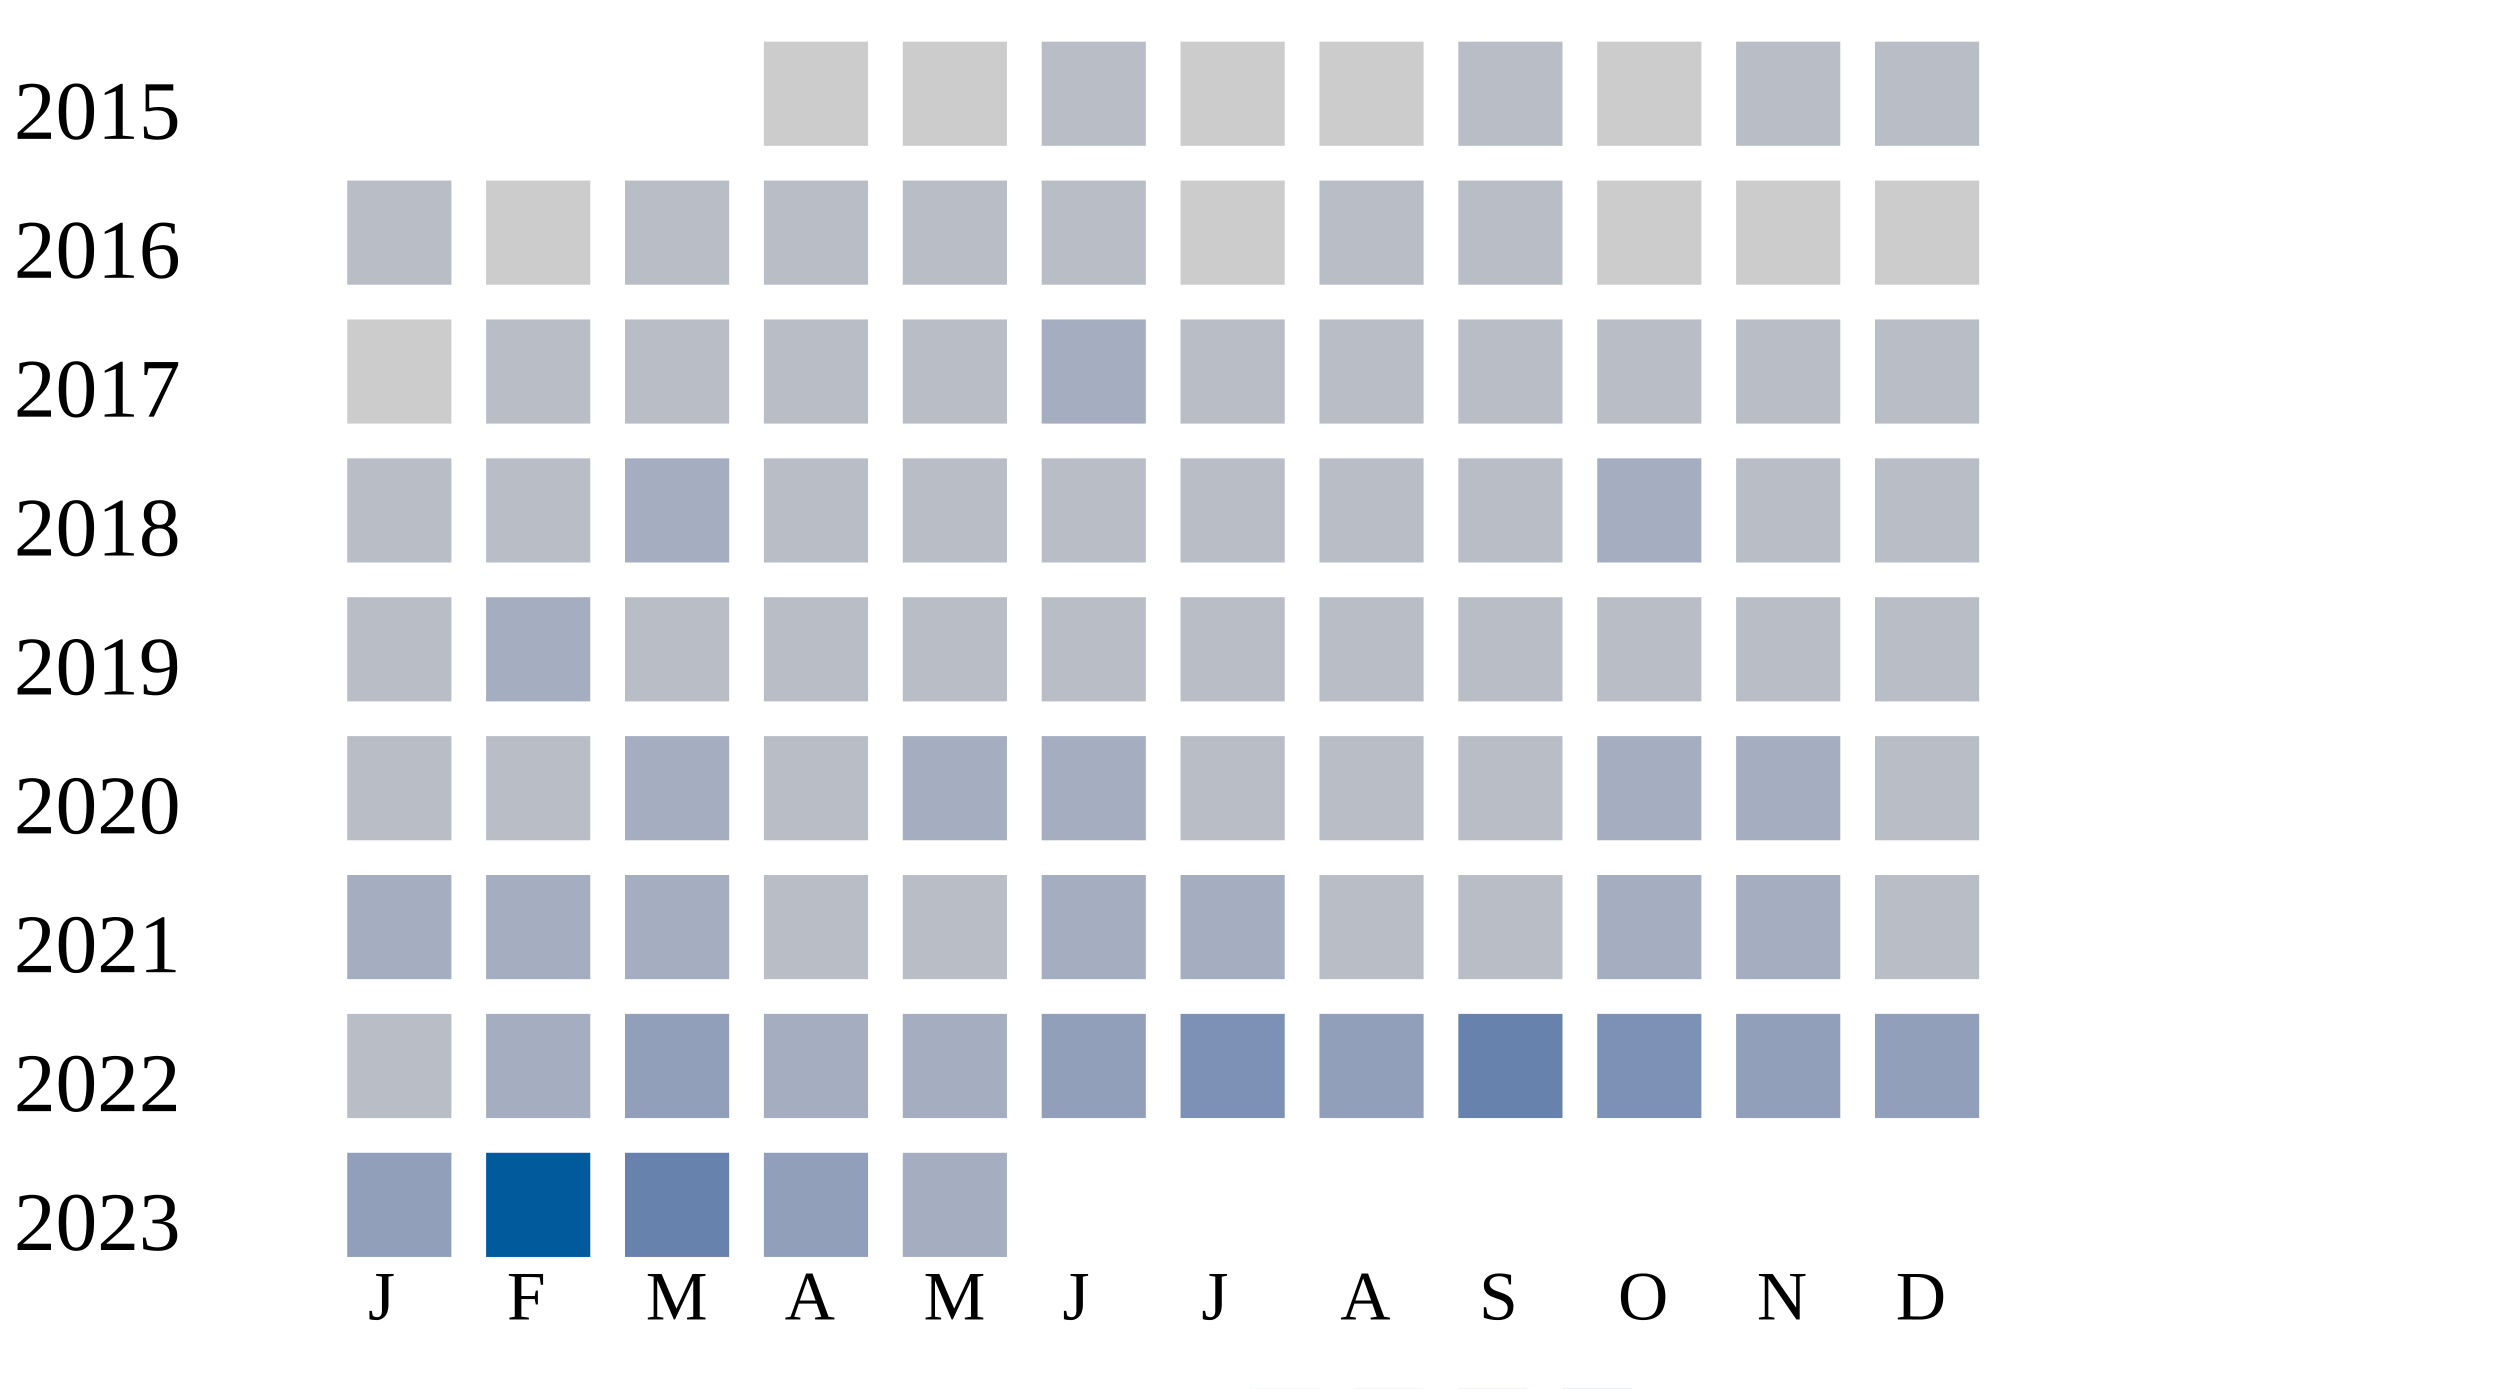
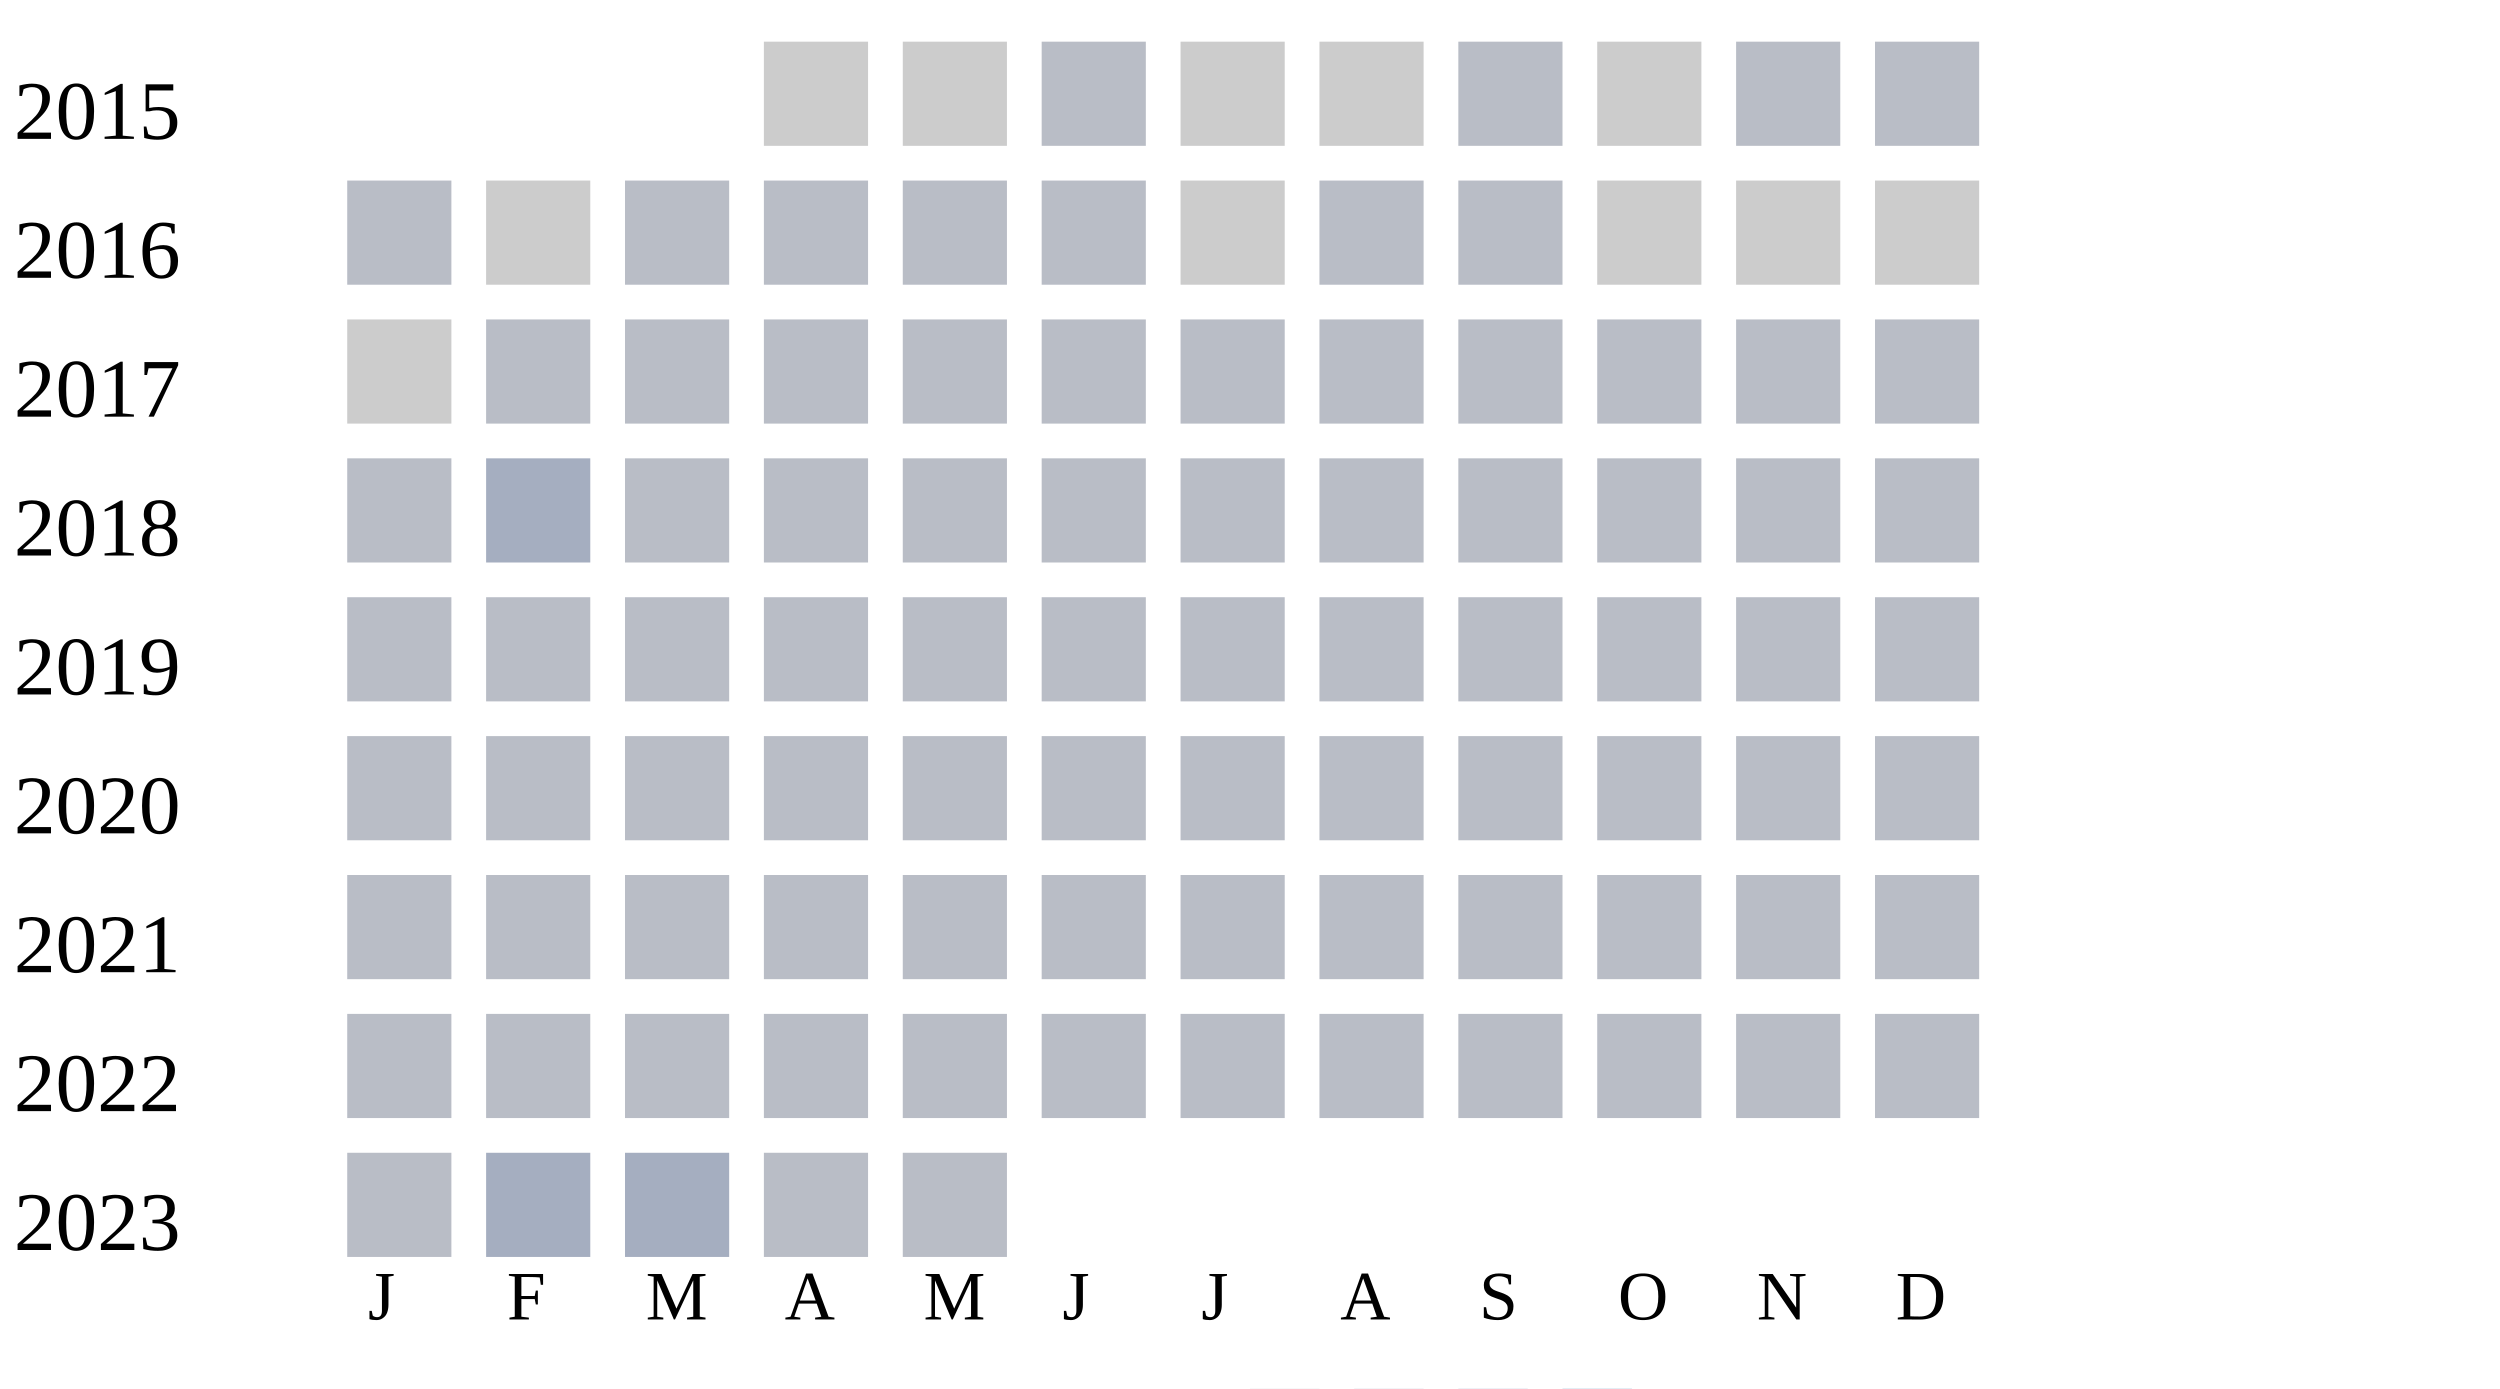
<svg xmlns="http://www.w3.org/2000/svg" width="360" height="200">
  <g transform="translate(0 0)">
    <text x="2" y="20">2015</text>
    <rect x="110" y="6" width="15" height="15" fill="#cccccc" />
    <rect x="130" y="6" width="15" height="15" fill="#cccccc" />
    <rect x="150" y="6" width="15" height="15" fill="#b9bdc6" />
    <rect x="170" y="6" width="15" height="15" fill="#cccccc" />
    <rect x="190" y="6" width="15" height="15" fill="#cccccc" />
    <rect x="210" y="6" width="15" height="15" fill="#b9bdc6" />
    <rect x="230" y="6" width="15" height="15" fill="#cccccc" />
    <rect x="250" y="6" width="15" height="15" fill="#b9bdc6" />
    <rect x="270" y="6" width="15" height="15" fill="#b9bdc6" />
  </g>
  <g transform="translate(0 20)">
    <text x="2" y="20">2016</text>
    <rect x="50" y="6" width="15" height="15" fill="#b9bdc6" />
    <rect x="70" y="6" width="15" height="15" fill="#cccccc" />
    <rect x="90" y="6" width="15" height="15" fill="#b9bdc6" />
    <rect x="110" y="6" width="15" height="15" fill="#b9bdc6" />
    <rect x="130" y="6" width="15" height="15" fill="#b9bdc6" />
    <rect x="150" y="6" width="15" height="15" fill="#b9bdc6" />
    <rect x="170" y="6" width="15" height="15" fill="#cccccc" />
    <rect x="190" y="6" width="15" height="15" fill="#b9bdc6" />
    <rect x="210" y="6" width="15" height="15" fill="#b9bdc6" />
    <rect x="230" y="6" width="15" height="15" fill="#cccccc" />
    <rect x="250" y="6" width="15" height="15" fill="#cccccc" />
    <rect x="270" y="6" width="15" height="15" fill="#cccccc" />
  </g>
  <g transform="translate(0 40)">
    <text x="2" y="20">2017</text>
    <rect x="50" y="6" width="15" height="15" fill="#cccccc" />
    <rect x="70" y="6" width="15" height="15" fill="#b9bdc6" />
    <rect x="90" y="6" width="15" height="15" fill="#b9bdc6" />
    <rect x="110" y="6" width="15" height="15" fill="#b9bdc6" />
    <rect x="130" y="6" width="15" height="15" fill="#b9bdc6" />
-     <rect x="150" y="6" width="15" height="15" fill="#a5aec0" />
+     <rect x="150" y="6" width="15" height="15" fill="#b9bdc6" />
    <rect x="170" y="6" width="15" height="15" fill="#b9bdc6" />
    <rect x="190" y="6" width="15" height="15" fill="#b9bdc6" />
    <rect x="210" y="6" width="15" height="15" fill="#b9bdc6" />
    <rect x="230" y="6" width="15" height="15" fill="#b9bdc6" />
    <rect x="250" y="6" width="15" height="15" fill="#b9bdc6" />
    <rect x="270" y="6" width="15" height="15" fill="#b9bdc6" />
  </g>
  <g transform="translate(0 60)">
    <text x="2" y="20">2018</text>
    <rect x="50" y="6" width="15" height="15" fill="#b9bdc6" />
-     <rect x="70" y="6" width="15" height="15" fill="#b9bdc6" />
-     <rect x="90" y="6" width="15" height="15" fill="#a5aec0" />
+     <rect x="70" y="6" width="15" height="15" fill="#a5aec0" />
+     <rect x="90" y="6" width="15" height="15" fill="#b9bdc6" />
    <rect x="110" y="6" width="15" height="15" fill="#b9bdc6" />
    <rect x="130" y="6" width="15" height="15" fill="#b9bdc6" />
    <rect x="150" y="6" width="15" height="15" fill="#b9bdc6" />
    <rect x="170" y="6" width="15" height="15" fill="#b9bdc6" />
    <rect x="190" y="6" width="15" height="15" fill="#b9bdc6" />
    <rect x="210" y="6" width="15" height="15" fill="#b9bdc6" />
-     <rect x="230" y="6" width="15" height="15" fill="#a5aec0" />
+     <rect x="230" y="6" width="15" height="15" fill="#b9bdc6" />
    <rect x="250" y="6" width="15" height="15" fill="#b9bdc6" />
    <rect x="270" y="6" width="15" height="15" fill="#b9bdc6" />
  </g>
  <g transform="translate(0 80)">
    <text x="2" y="20">2019</text>
    <rect x="50" y="6" width="15" height="15" fill="#b9bdc6" />
-     <rect x="70" y="6" width="15" height="15" fill="#a5aec0" />
+     <rect x="70" y="6" width="15" height="15" fill="#b9bdc6" />
    <rect x="90" y="6" width="15" height="15" fill="#b9bdc6" />
    <rect x="110" y="6" width="15" height="15" fill="#b9bdc6" />
    <rect x="130" y="6" width="15" height="15" fill="#b9bdc6" />
    <rect x="150" y="6" width="15" height="15" fill="#b9bdc6" />
    <rect x="170" y="6" width="15" height="15" fill="#b9bdc6" />
    <rect x="190" y="6" width="15" height="15" fill="#b9bdc6" />
    <rect x="210" y="6" width="15" height="15" fill="#b9bdc6" />
    <rect x="230" y="6" width="15" height="15" fill="#b9bdc6" />
    <rect x="250" y="6" width="15" height="15" fill="#b9bdc6" />
    <rect x="270" y="6" width="15" height="15" fill="#b9bdc6" />
  </g>
  <g transform="translate(0 100)">
    <text x="2" y="20">2020</text>
    <rect x="50" y="6" width="15" height="15" fill="#b9bdc6" />
    <rect x="70" y="6" width="15" height="15" fill="#b9bdc6" />
-     <rect x="90" y="6" width="15" height="15" fill="#a5aec0" />
+     <rect x="90" y="6" width="15" height="15" fill="#b9bdc6" />
    <rect x="110" y="6" width="15" height="15" fill="#b9bdc6" />
-     <rect x="130" y="6" width="15" height="15" fill="#a5aec0" />
-     <rect x="150" y="6" width="15" height="15" fill="#a5aec0" />
+     <rect x="130" y="6" width="15" height="15" fill="#b9bdc6" />
+     <rect x="150" y="6" width="15" height="15" fill="#b9bdc6" />
    <rect x="170" y="6" width="15" height="15" fill="#b9bdc6" />
    <rect x="190" y="6" width="15" height="15" fill="#b9bdc6" />
    <rect x="210" y="6" width="15" height="15" fill="#b9bdc6" />
-     <rect x="230" y="6" width="15" height="15" fill="#a5aec0" />
-     <rect x="250" y="6" width="15" height="15" fill="#a5aec0" />
+     <rect x="230" y="6" width="15" height="15" fill="#b9bdc6" />
+     <rect x="250" y="6" width="15" height="15" fill="#b9bdc6" />
    <rect x="270" y="6" width="15" height="15" fill="#b9bdc6" />
  </g>
  <g transform="translate(0 120)">
    <text x="2" y="20">2021</text>
-     <rect x="50" y="6" width="15" height="15" fill="#a5aec0" />
-     <rect x="70" y="6" width="15" height="15" fill="#a5aec0" />
-     <rect x="90" y="6" width="15" height="15" fill="#a5aec0" />
+     <rect x="50" y="6" width="15" height="15" fill="#b9bdc6" />
+     <rect x="70" y="6" width="15" height="15" fill="#b9bdc6" />
+     <rect x="90" y="6" width="15" height="15" fill="#b9bdc6" />
    <rect x="110" y="6" width="15" height="15" fill="#b9bdc6" />
    <rect x="130" y="6" width="15" height="15" fill="#b9bdc6" />
-     <rect x="150" y="6" width="15" height="15" fill="#a5aec0" />
-     <rect x="170" y="6" width="15" height="15" fill="#a5aec0" />
+     <rect x="150" y="6" width="15" height="15" fill="#b9bdc6" />
+     <rect x="170" y="6" width="15" height="15" fill="#b9bdc6" />
    <rect x="190" y="6" width="15" height="15" fill="#b9bdc6" />
    <rect x="210" y="6" width="15" height="15" fill="#b9bdc6" />
-     <rect x="230" y="6" width="15" height="15" fill="#a5aec0" />
-     <rect x="250" y="6" width="15" height="15" fill="#a5aec0" />
+     <rect x="230" y="6" width="15" height="15" fill="#b9bdc6" />
+     <rect x="250" y="6" width="15" height="15" fill="#b9bdc6" />
    <rect x="270" y="6" width="15" height="15" fill="#b9bdc6" />
  </g>
  <g transform="translate(0 140)">
    <text x="2" y="20">2022</text>
    <rect x="50" y="6" width="15" height="15" fill="#b9bdc6" />
-     <rect x="70" y="6" width="15" height="15" fill="#a5aec0" />
-     <rect x="90" y="6" width="15" height="15" fill="#919fba" />
-     <rect x="110" y="6" width="15" height="15" fill="#a5aec0" />
-     <rect x="130" y="6" width="15" height="15" fill="#a5aec0" />
-     <rect x="150" y="6" width="15" height="15" fill="#919fba" />
-     <rect x="170" y="6" width="15" height="15" fill="#7d90b5" />
-     <rect x="190" y="6" width="15" height="15" fill="#919fba" />
-     <rect x="210" y="6" width="15" height="15" fill="#6882ae" />
-     <rect x="230" y="6" width="15" height="15" fill="#7d90b5" />
-     <rect x="250" y="6" width="15" height="15" fill="#919fba" />
-     <rect x="270" y="6" width="15" height="15" fill="#919fba" />
+     <rect x="70" y="6" width="15" height="15" fill="#b9bdc6" />
+     <rect x="90" y="6" width="15" height="15" fill="#b9bdc6" />
+     <rect x="110" y="6" width="15" height="15" fill="#b9bdc6" />
+     <rect x="130" y="6" width="15" height="15" fill="#b9bdc6" />
+     <rect x="150" y="6" width="15" height="15" fill="#b9bdc6" />
+     <rect x="170" y="6" width="15" height="15" fill="#b9bdc6" />
+     <rect x="190" y="6" width="15" height="15" fill="#b9bdc6" />
+     <rect x="210" y="6" width="15" height="15" fill="#b9bdc6" />
+     <rect x="230" y="6" width="15" height="15" fill="#b9bdc6" />
+     <rect x="250" y="6" width="15" height="15" fill="#b9bdc6" />
+     <rect x="270" y="6" width="15" height="15" fill="#b9bdc6" />
  </g>
  <g transform="translate(0 160)">
    <text x="2" y="20">2023</text>
-     <rect x="50" y="6" width="15" height="15" fill="#919fba" />
-     <rect x="70" y="6" width="15" height="15" fill="#005a9c" />
-     <rect x="90" y="6" width="15" height="15" fill="#6882ae" />
-     <rect x="110" y="6" width="15" height="15" fill="#919fba" />
-     <rect x="130" y="6" width="15" height="15" fill="#a5aec0" />
+     <rect x="50" y="6" width="15" height="15" fill="#b9bdc6" />
+     <rect x="70" y="6" width="15" height="15" fill="#a5aec0" />
+     <rect x="90" y="6" width="15" height="15" fill="#a5aec0" />
+     <rect x="110" y="6" width="15" height="15" fill="#b9bdc6" />
+     <rect x="130" y="6" width="15" height="15" fill="#b9bdc6" />
  </g>
  <text style="font-size: 10px; text-align: center" x="53" y="190">J</text>
  <text style="font-size: 10px; text-align: center" x="73" y="190">F</text>
  <text style="font-size: 10px; text-align: center" x="93" y="190">M</text>
  <text style="font-size: 10px; text-align: center" x="113" y="190">A</text>
  <text style="font-size: 10px; text-align: center" x="133" y="190">M</text>
  <text style="font-size: 10px; text-align: center" x="153" y="190">J</text>
  <text style="font-size: 10px; text-align: center" x="173" y="190">J</text>
  <text style="font-size: 10px; text-align: center" x="193" y="190">A</text>
  <text style="font-size: 10px; text-align: center" x="213" y="190">S</text>
  <text style="font-size: 10px; text-align: center" x="233" y="190">O</text>
  <text style="font-size: 10px; text-align: center" x="253" y="190">N</text>
  <text style="font-size: 10px; text-align: center" x="273" y="190">D</text>
  <text style="font-size: 10px;" x="155" y="209">Less</text>
  <rect fill="#b9bdc6" width="10" height="10" x="180" y="200" />
  <rect fill="#919fba" width="10" height="10" x="195" y="200" />
  <rect fill="#6882ae" width="10" height="10" x="210" y="200" />
  <rect fill="#005a9c" width="10" height="10" x="225" y="200" />
  <text x="240" y="209" style="font-size: 10px;">More</text>
</svg>
